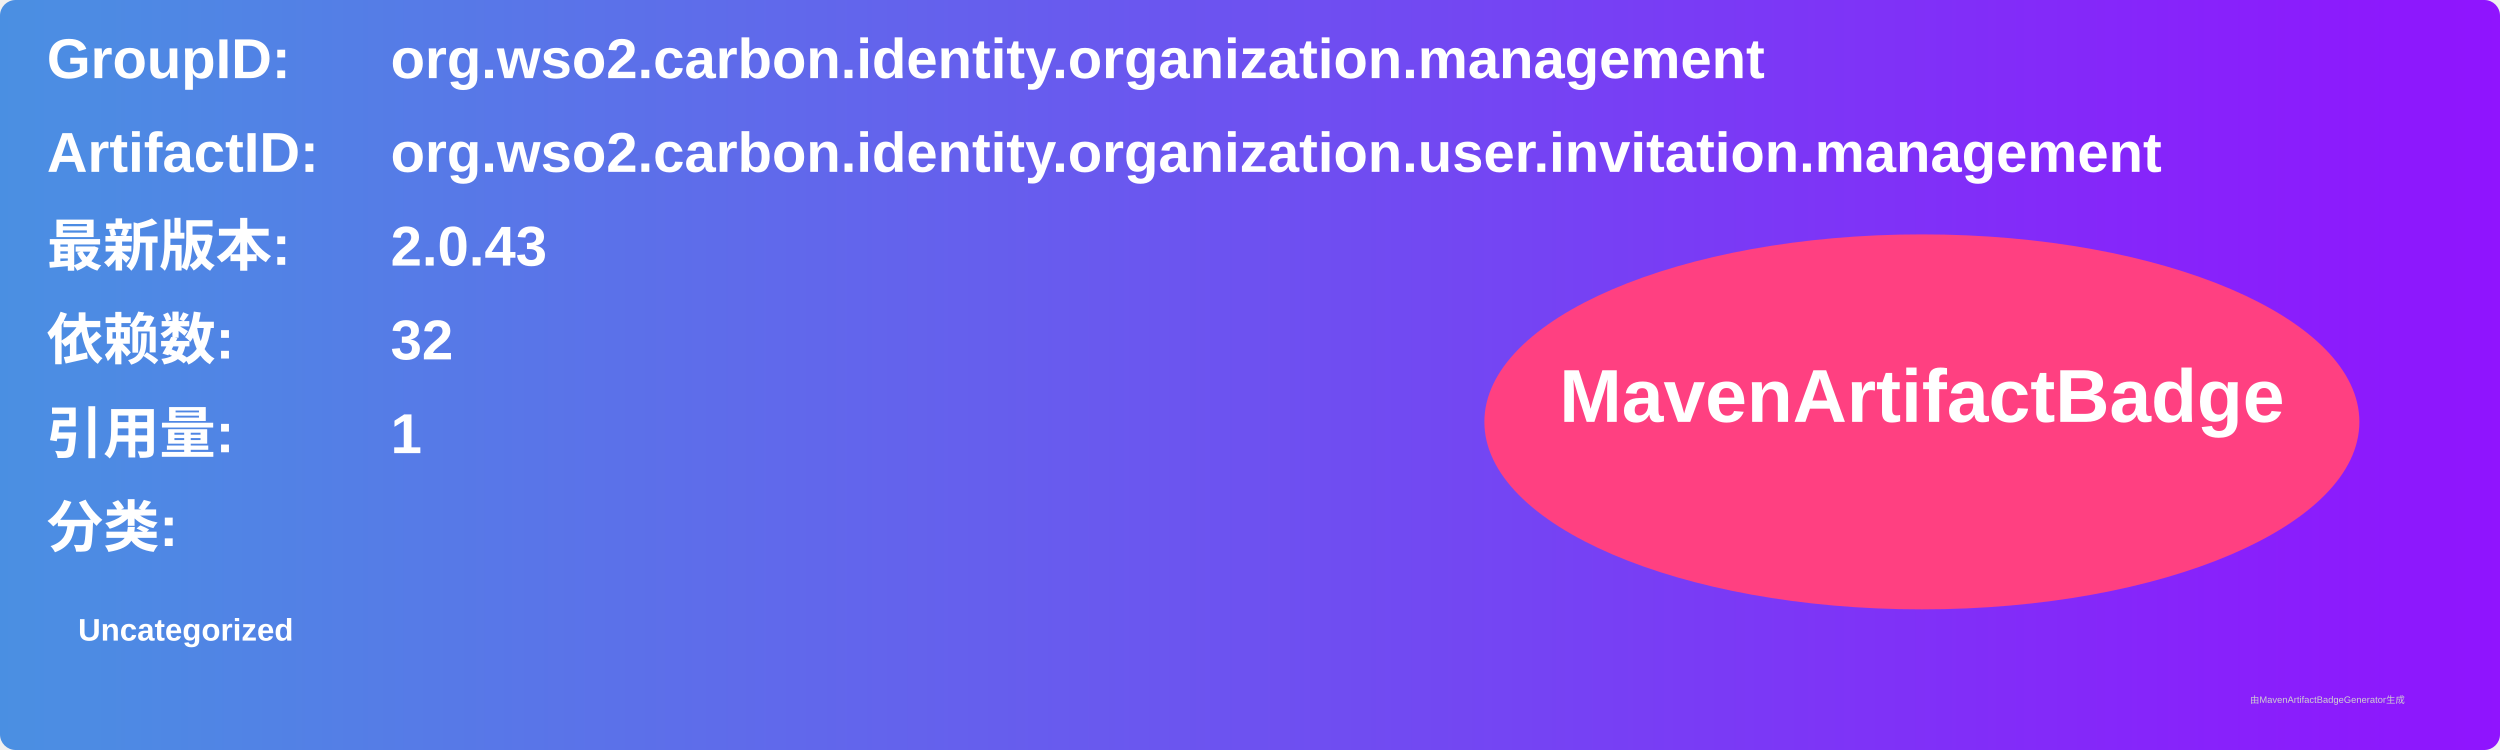
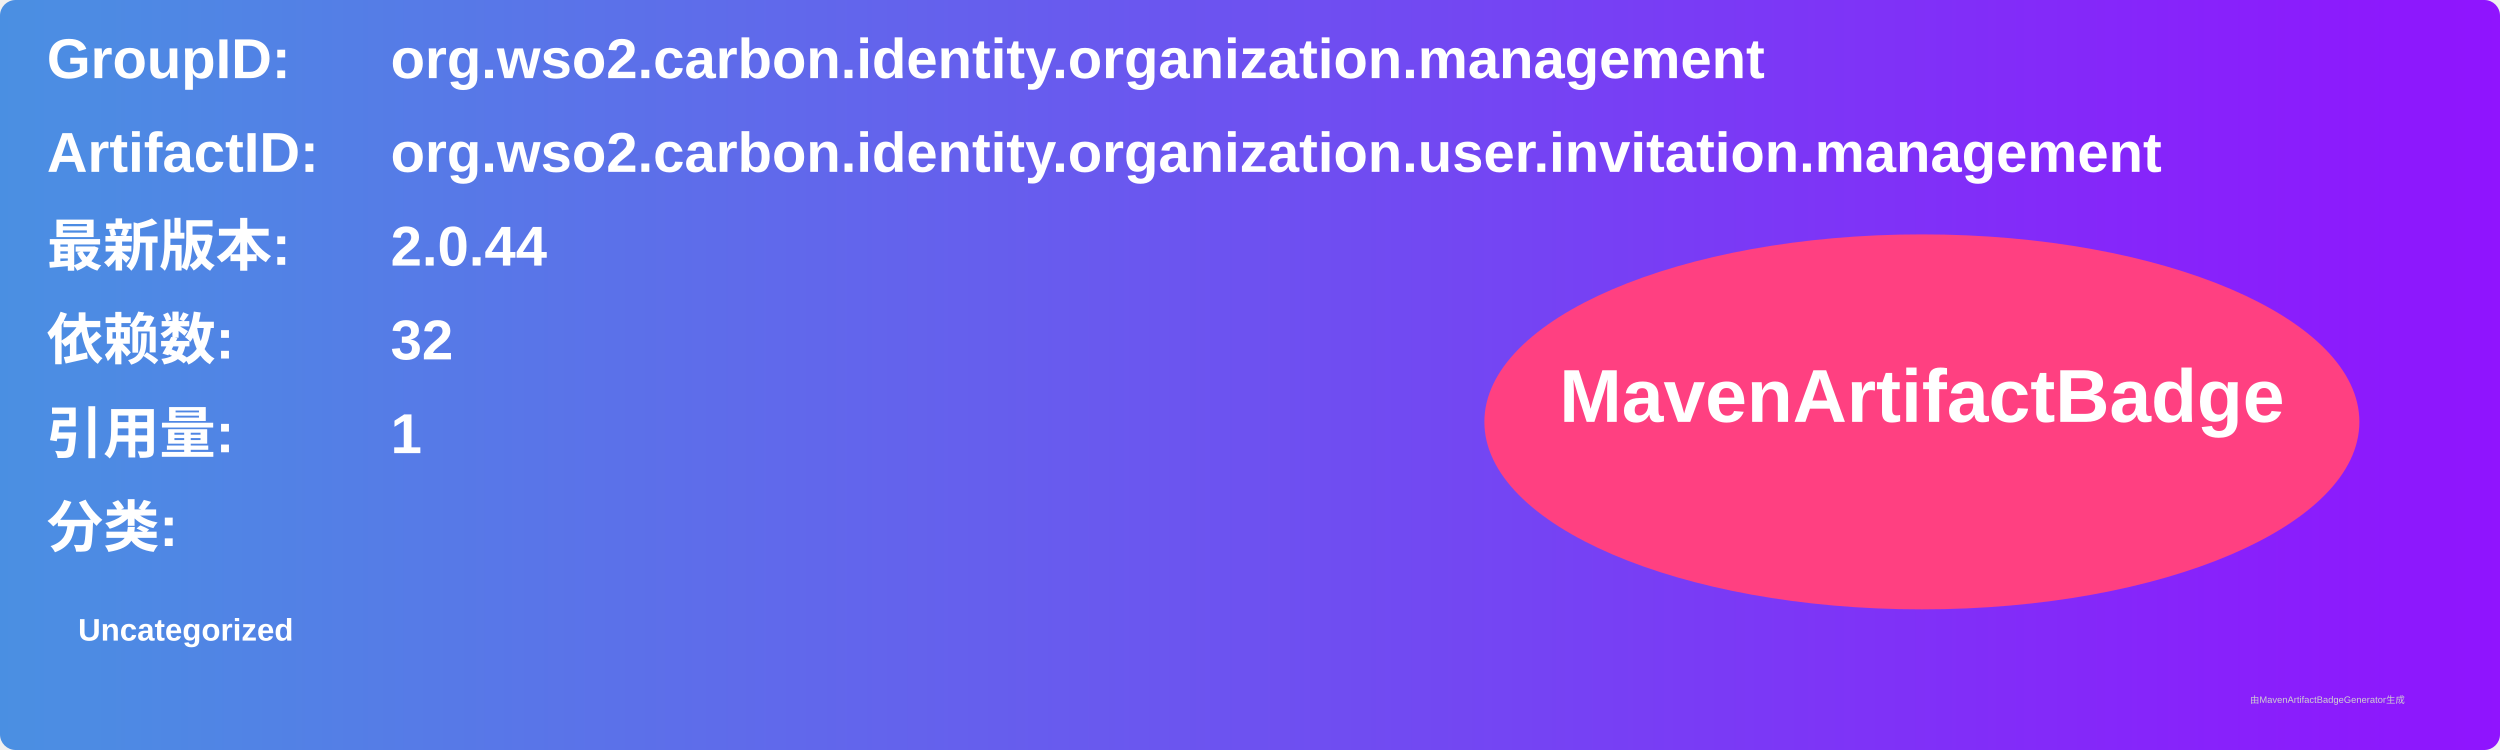
<svg xmlns="http://www.w3.org/2000/svg" width="800" height="240" viewBox="0 0 800 240">
  <linearGradient id="grad" x1="0%" y1="0%" x2="100%" y2="0%">
    <stop offset="0%" stop-color="#4a90e2" />
    <stop offset="100%" stop-color="#9013fe" />
  </linearGradient>
  <rect width="100%" height="100%" rx="5" ry="5" fill="url(#grad)" />
  <g transform="translate(15, 15)">
    <text x="0" y="10" font-family="Arial" font-size="18" fill="white" font-weight="bold" width="260">GroupID:</text>
    <text x="110" y="10" font-family="Arial" font-size="18" fill="white" font-weight="bold" width="460">org.wso2.carbon.identity.organization.management</text>
    <text x="0" y="40" font-family="Arial" font-size="18" fill="white" font-weight="bold" width="260">ArtifactID:</text>
    <text x="110" y="40" font-family="Arial" font-size="18" fill="white" font-weight="bold" width="460">org.wso2.carbon.identity.organization.user.invitation.management</text>
    <text x="0" y="70" font-family="Arial" font-size="18" fill="white" font-weight="bold">最新版本:</text>
    <text x="110" y="70" font-family="Arial" font-size="18" fill="white" font-weight="bold">
-       <tspan font-weight="bold">2.0.43</tspan>
+       <tspan font-weight="bold">2.0.44</tspan>
    </text>
    <text x="0" y="100" font-family="Arial" font-size="18" fill="white" font-weight="bold">依赖数: </text>
    <text x="110" y="100" font-family="Arial" font-size="18" fill="white">
      <tspan font-weight="bold">32</tspan>
    </text>
    <text x="0" y="130" font-family="Arial" font-size="18" fill="white" font-weight="bold">引用量: </text>
    <text x="110" y="130" font-family="Arial" font-size="18" fill="white">
      <tspan font-weight="bold">1</tspan>
    </text>
    <text x="0" y="160" font-family="Arial" font-size="18" fill="white" font-weight="bold">分类:</text>
    <text x="10" y="190" font-family="Arial" font-size="10" fill="white">
      <tspan font-weight="bold">Uncategorized</tspan>
    </text>
    <ellipse cx="600" cy="120" rx="140" ry="60" fill="#ff4081" />
    <text x="600" y="120" text-anchor="middle" font-family="Arial" font-size="24" fill="white" font-weight="bold">MavenArtifactBadge</text>
  </g>
  <text x="720" y="225" font-family="Arial" font-size="3" fill="#d0d0d0">由MavenArtifactBadgeGenerator生成</text>
</svg>
